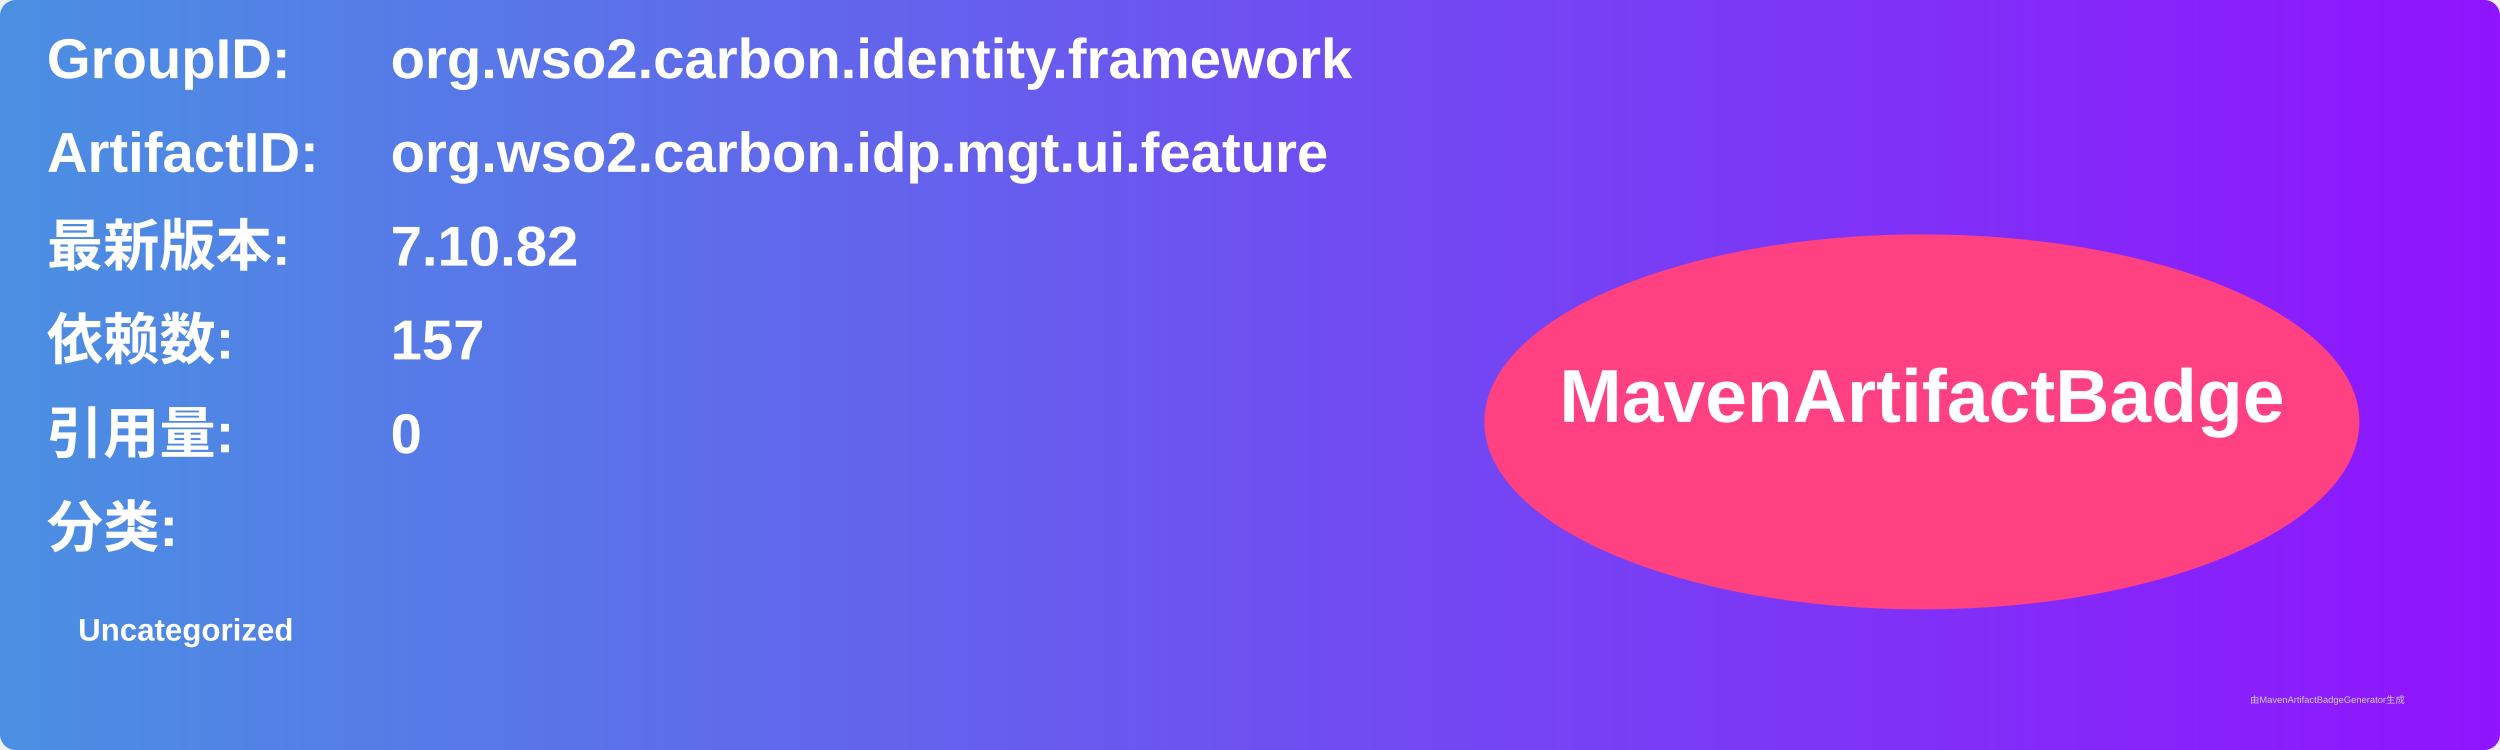
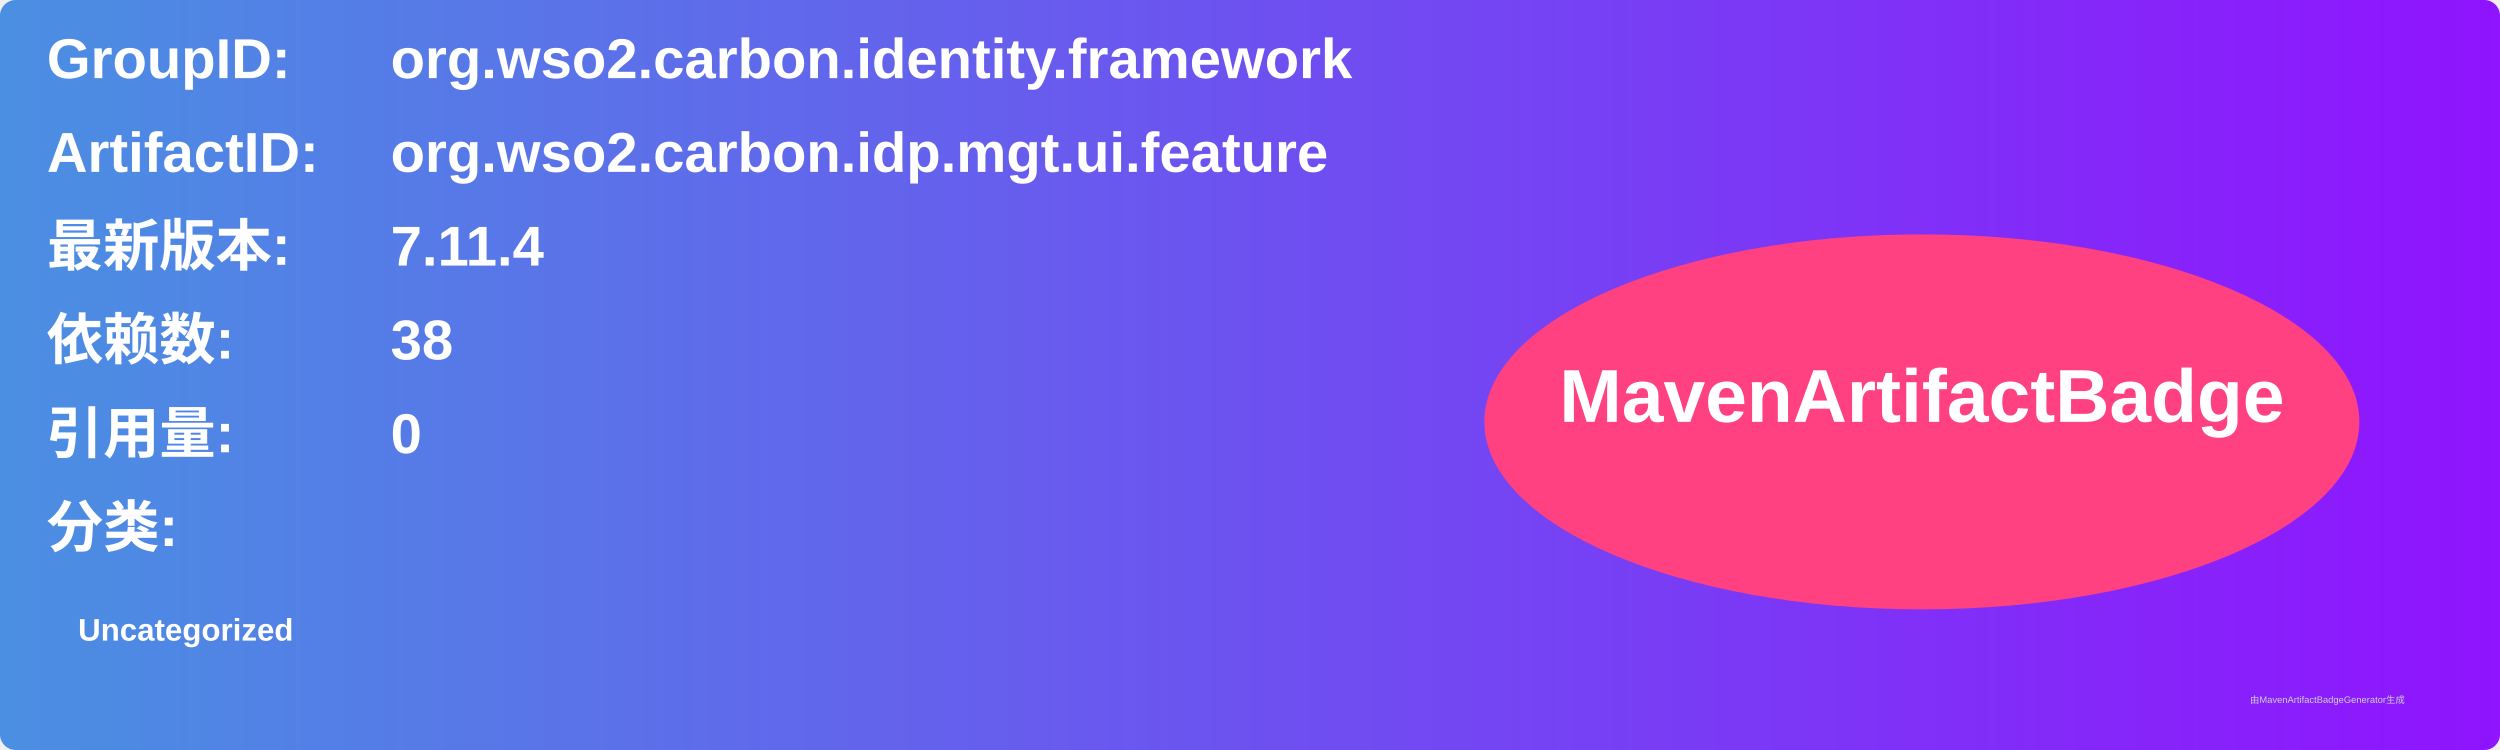
<svg xmlns="http://www.w3.org/2000/svg" width="800" height="240" viewBox="0 0 800 240">
  <linearGradient id="grad" x1="0%" y1="0%" x2="100%" y2="0%">
    <stop offset="0%" stop-color="#4a90e2" />
    <stop offset="100%" stop-color="#9013fe" />
  </linearGradient>
  <rect width="100%" height="100%" rx="5" ry="5" fill="url(#grad)" />
  <g transform="translate(15, 15)">
    <text x="0" y="10" font-family="Arial" font-size="18" fill="white" font-weight="bold" width="260">GroupID:</text>
    <text x="110" y="10" font-family="Arial" font-size="18" fill="white" font-weight="bold" width="460">org.wso2.carbon.identity.framework</text>
    <text x="0" y="40" font-family="Arial" font-size="18" fill="white" font-weight="bold" width="260">ArtifactID:</text>
    <text x="110" y="40" font-family="Arial" font-size="18" fill="white" font-weight="bold" width="460">org.wso2.carbon.idp.mgt.ui.feature</text>
    <text x="0" y="70" font-family="Arial" font-size="18" fill="white" font-weight="bold">最新版本:</text>
    <text x="110" y="70" font-family="Arial" font-size="18" fill="white" font-weight="bold">
-       <tspan font-weight="bold">7.10.82</tspan>
+       <tspan font-weight="bold">7.11.4</tspan>
    </text>
    <text x="0" y="100" font-family="Arial" font-size="18" fill="white" font-weight="bold">依赖数: </text>
    <text x="110" y="100" font-family="Arial" font-size="18" fill="white">
-       <tspan font-weight="bold">157</tspan>
+       <tspan font-weight="bold">38</tspan>
    </text>
    <text x="0" y="130" font-family="Arial" font-size="18" fill="white" font-weight="bold">引用量: </text>
    <text x="110" y="130" font-family="Arial" font-size="18" fill="white">
      <tspan font-weight="bold">0</tspan>
    </text>
    <text x="0" y="160" font-family="Arial" font-size="18" fill="white" font-weight="bold">分类:</text>
    <text x="10" y="190" font-family="Arial" font-size="10" fill="white">
      <tspan font-weight="bold">Uncategorized</tspan>
    </text>
    <ellipse cx="600" cy="120" rx="140" ry="60" fill="#ff4081" />
    <text x="600" y="120" text-anchor="middle" font-family="Arial" font-size="24" fill="white" font-weight="bold">MavenArtifactBadge</text>
  </g>
  <text x="720" y="225" font-family="Arial" font-size="3" fill="#d0d0d0">由MavenArtifactBadgeGenerator生成</text>
</svg>
